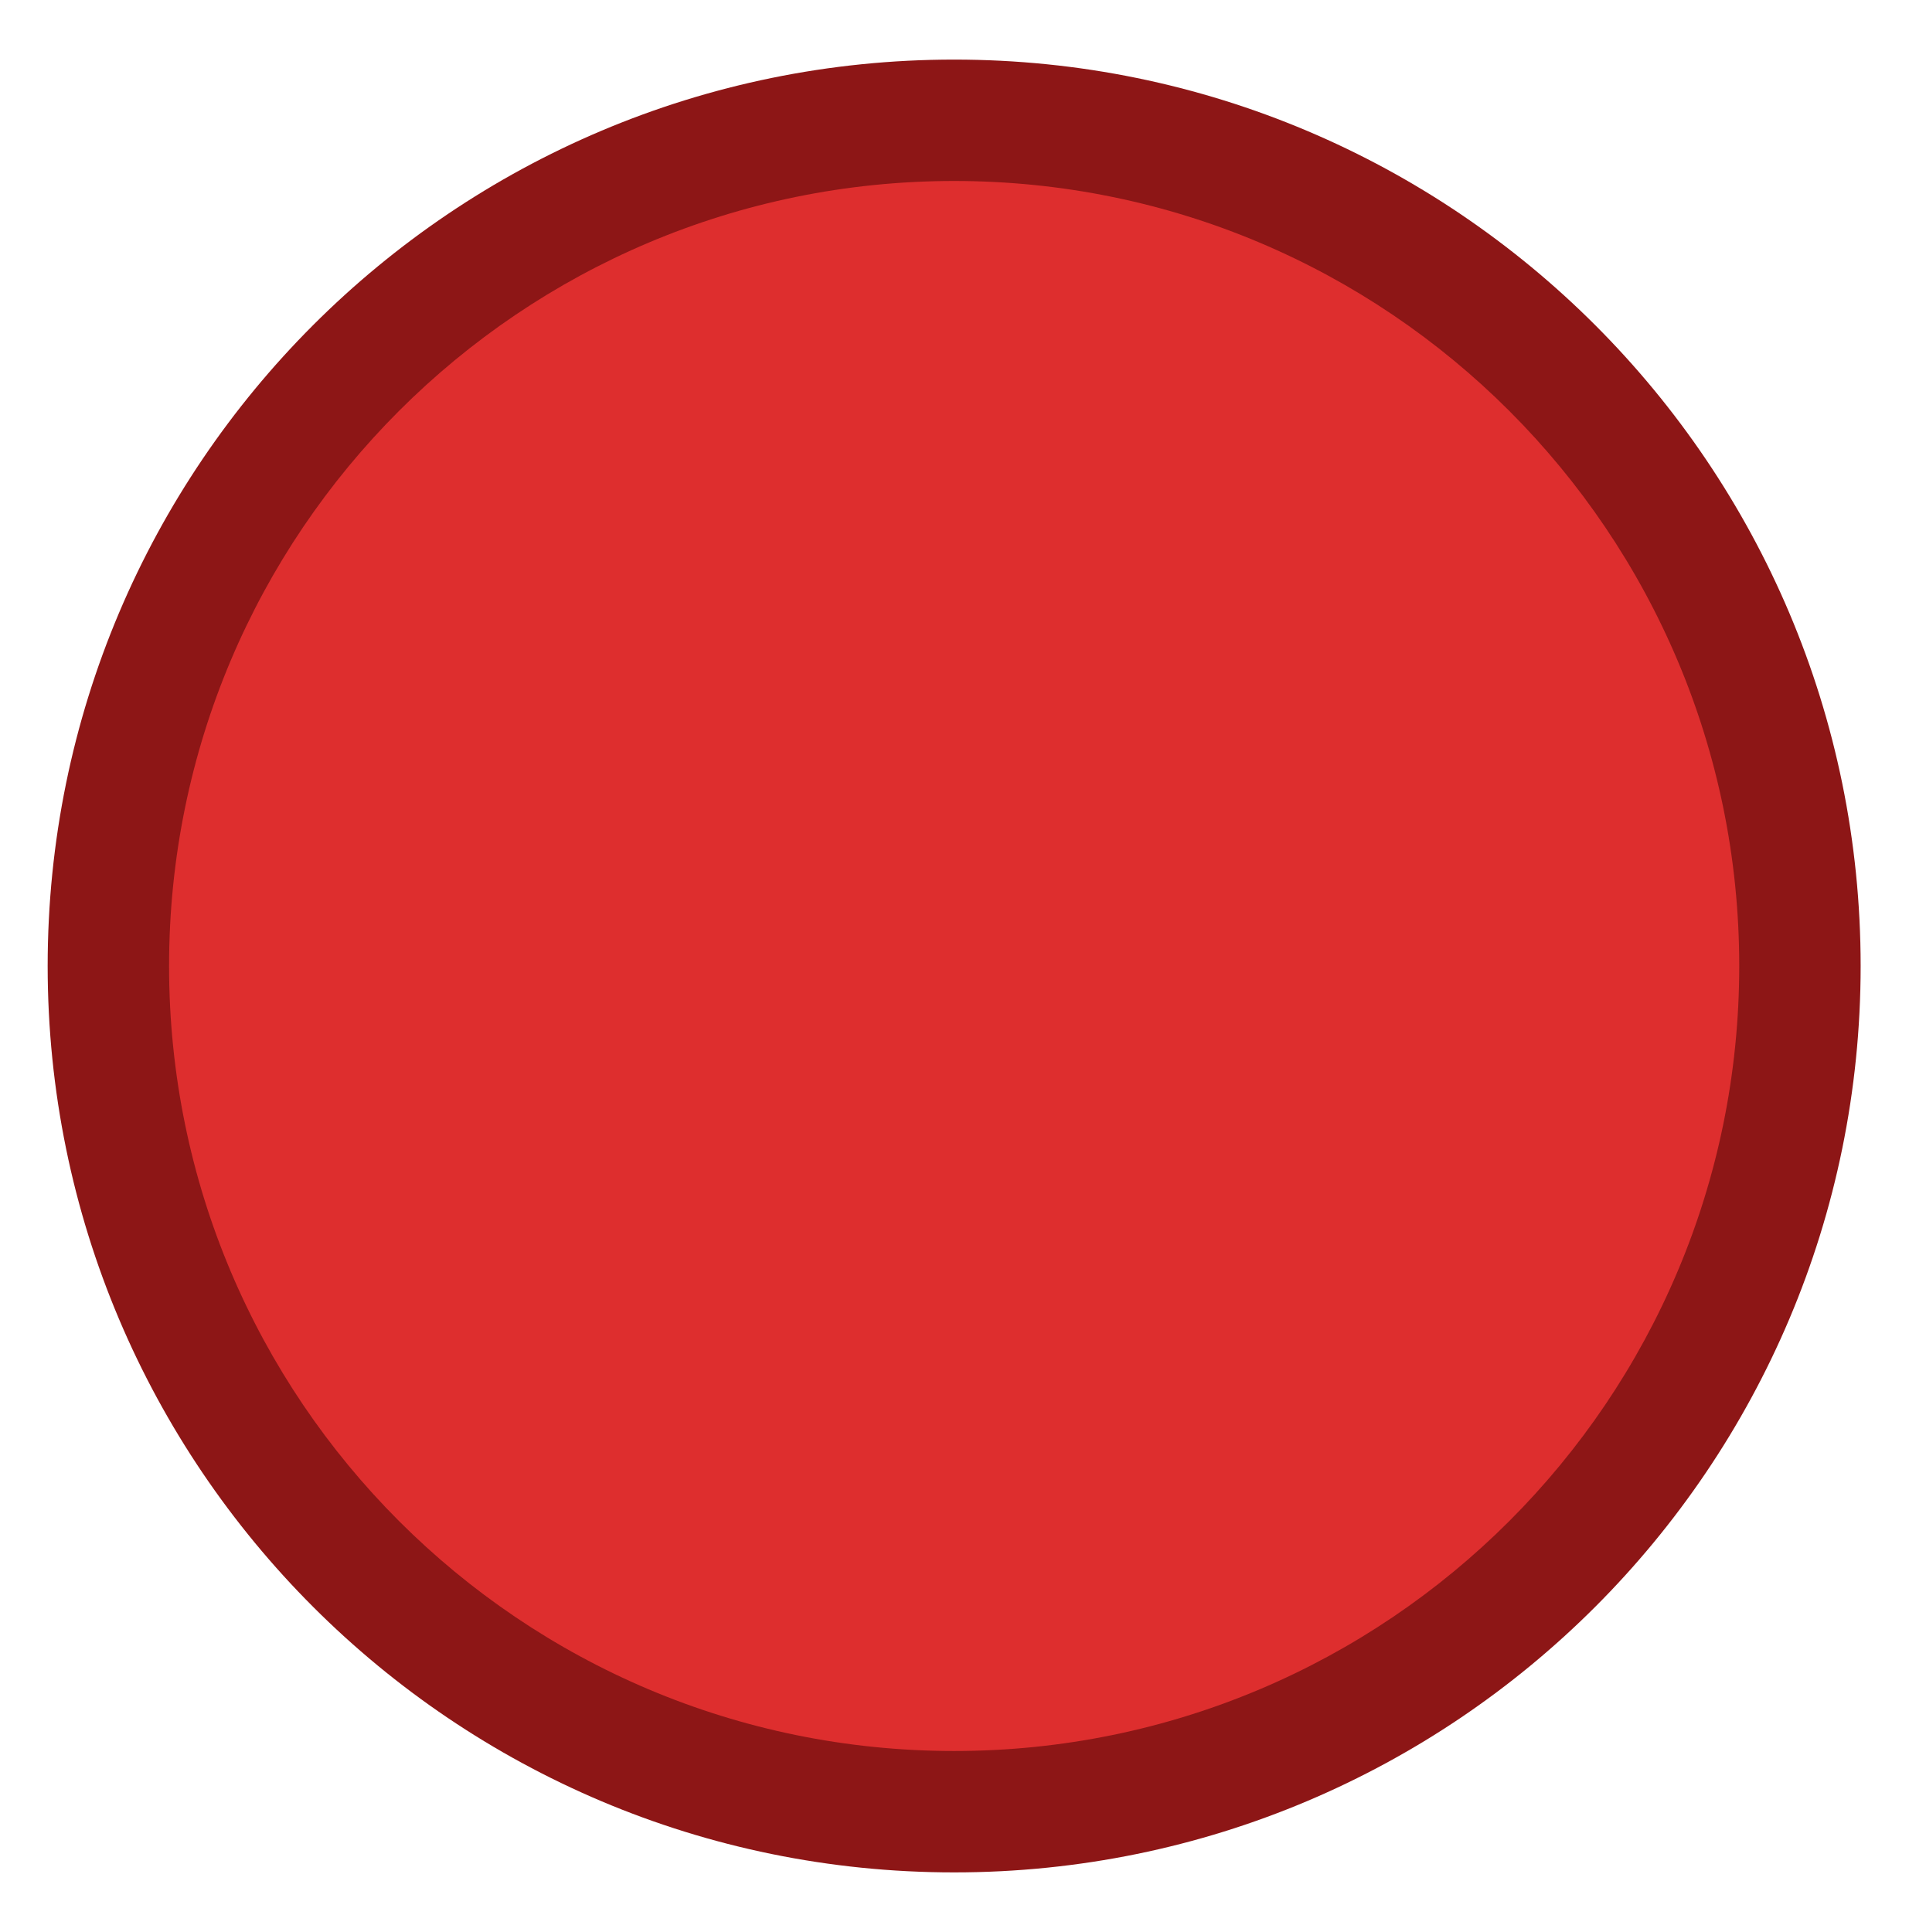
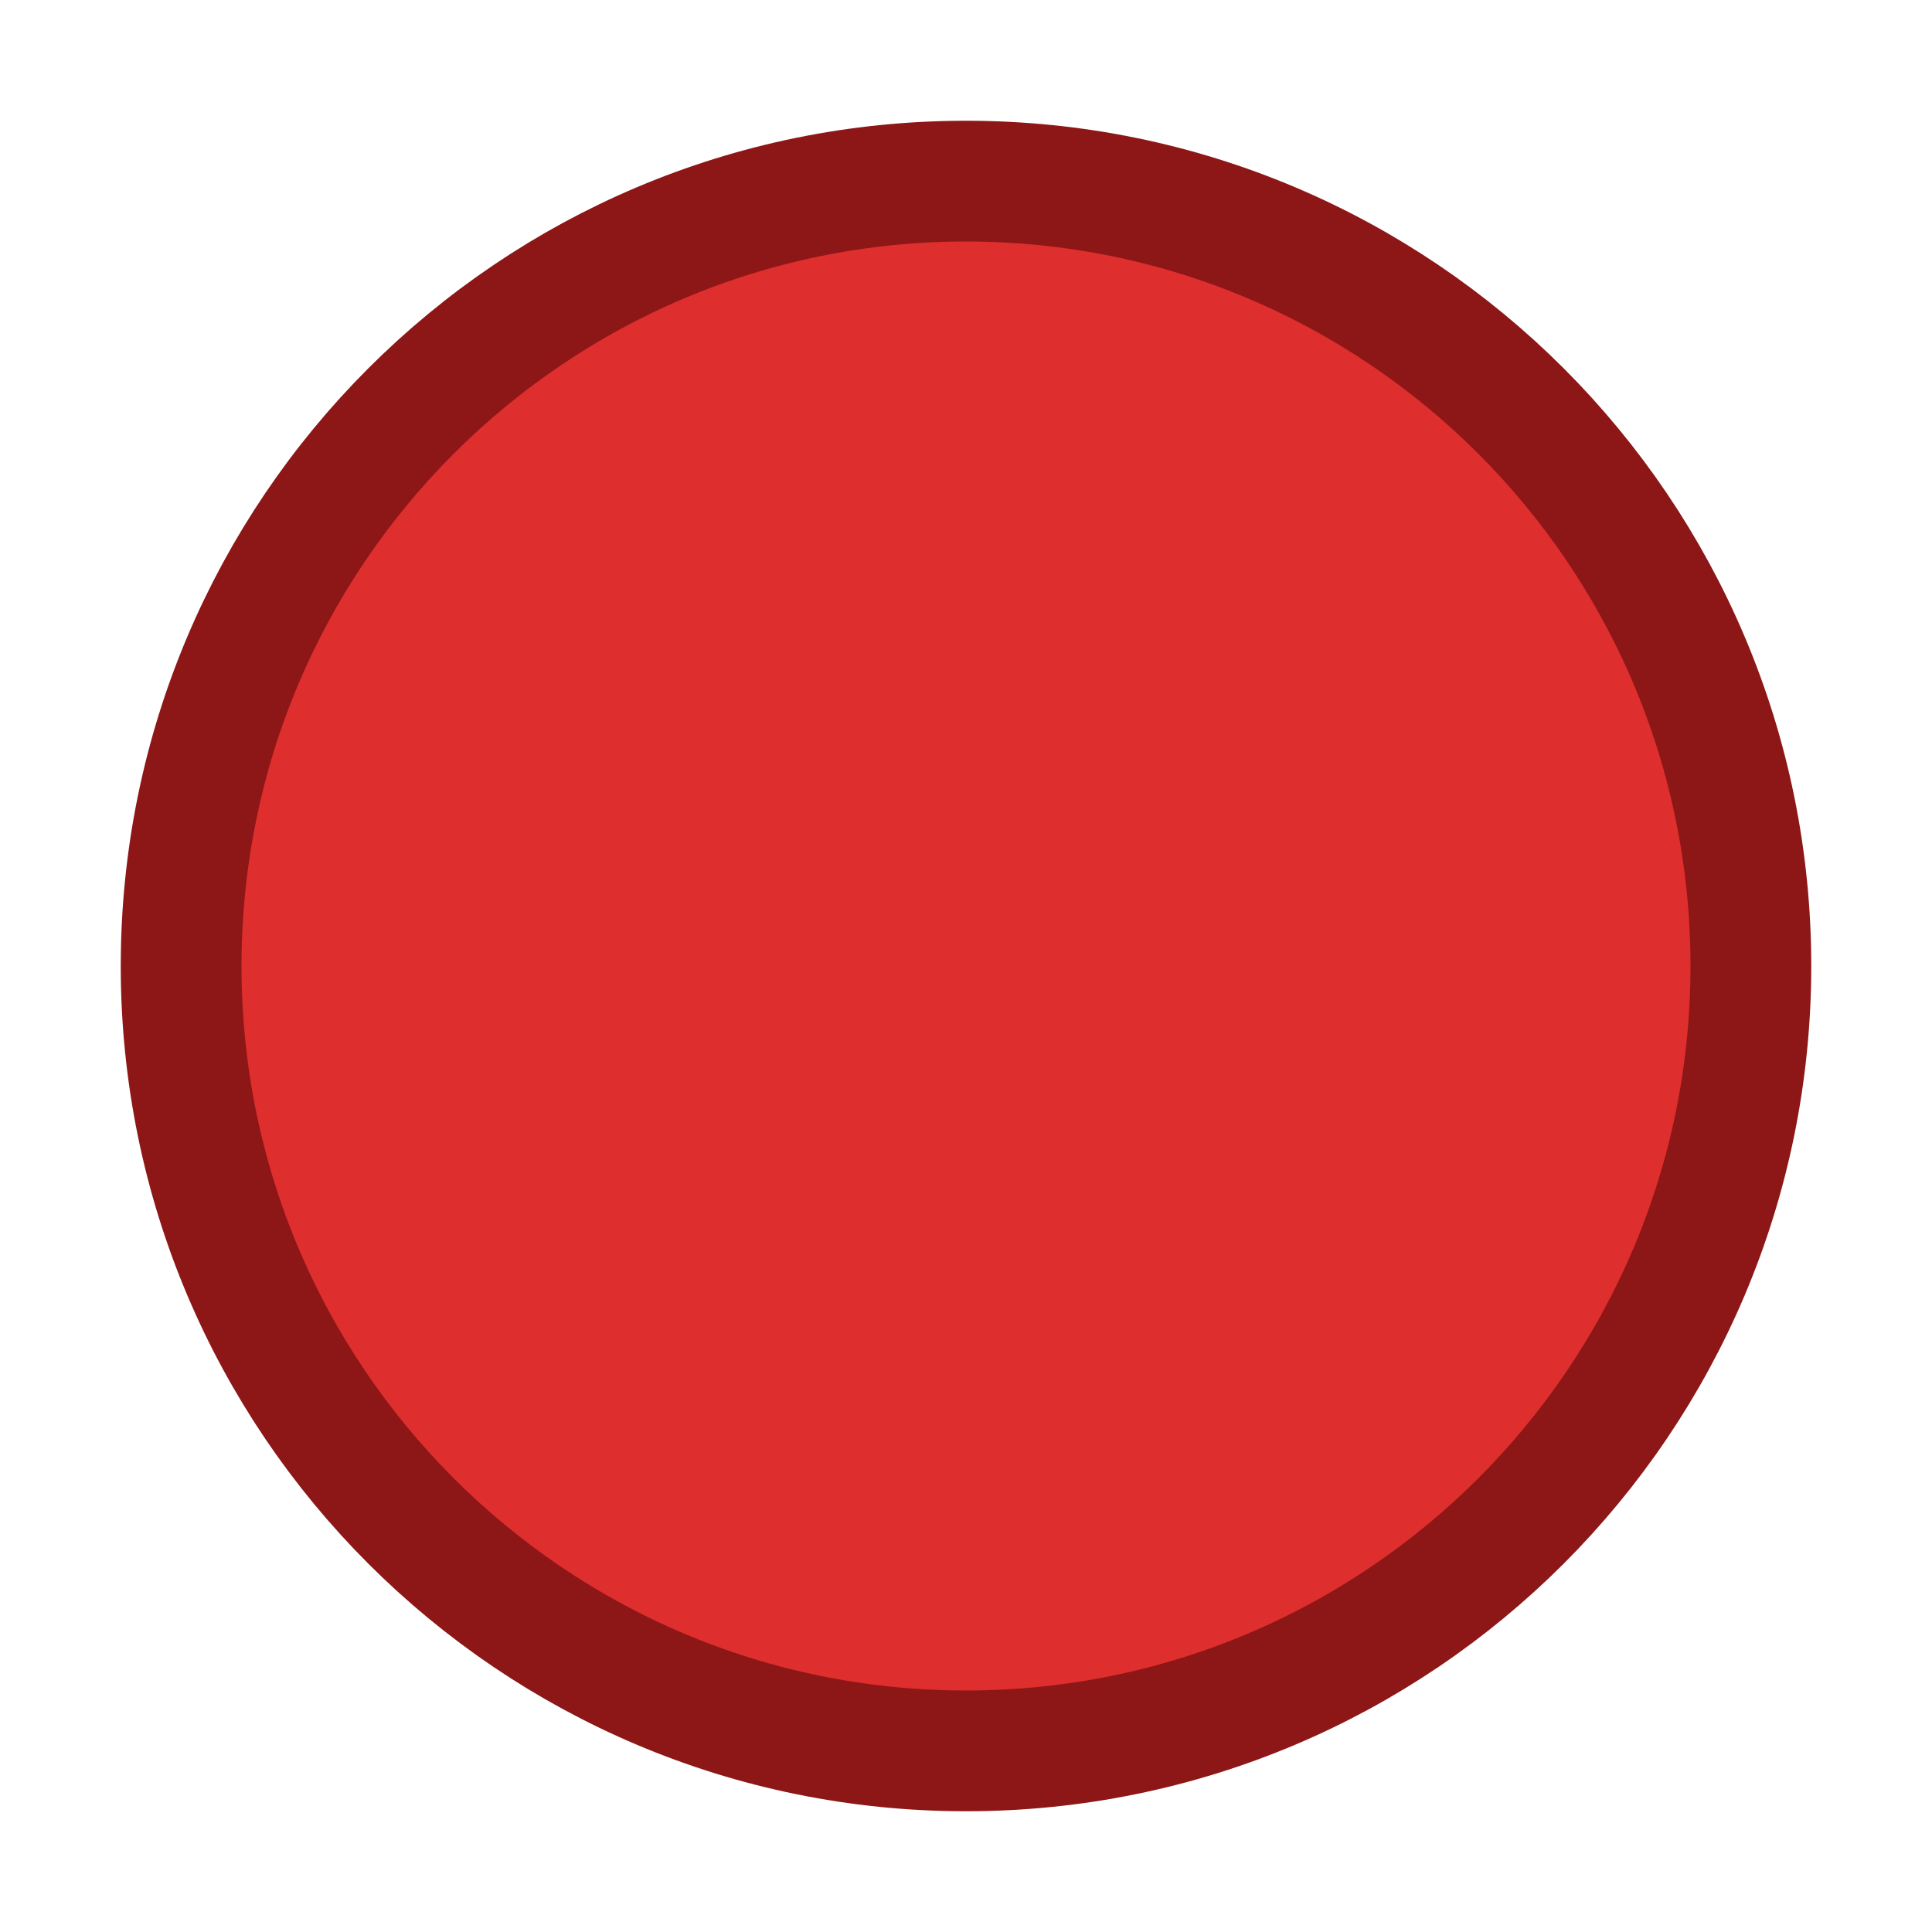
- <svg xmlns="http://www.w3.org/2000/svg" width="134.729" height="136.416">
-   <g>
-     <g transform="translate(335.145 -139.398) scale(.33958)">
-       <circle style="color:#000;clip-rule:nonzero;display:inline;overflow:visible;visibility:visible;opacity:1;isolation:auto;mix-blend-mode:normal;color-interpolation:sRGB;color-interpolation-filters:linearRGB;solid-color:#000;solid-opacity:1;fill:#8d1616;fill-opacity:1;fill-rule:nonzero;stroke:none;stroke-width:.5;stroke-linecap:round;stroke-linejoin:round;stroke-miterlimit:4;stroke-dasharray:none;stroke-dashoffset:0;stroke-opacity:1;marker:none;color-rendering:auto;image-rendering:auto;shape-rendering:auto;text-rendering:auto;enable-background:accumulate" cx="-788.562" cy="611.359" r="188.468" />
-       <circle style="color:#000;clip-rule:nonzero;display:inline;overflow:visible;visibility:visible;opacity:1;isolation:auto;mix-blend-mode:normal;color-interpolation:sRGB;color-interpolation-filters:linearRGB;solid-color:#000;solid-opacity:1;fill:#de2e2e;fill-opacity:1;fill-rule:nonzero;stroke:none;stroke-width:.5;stroke-linecap:round;stroke-linejoin:round;stroke-miterlimit:4;stroke-dasharray:none;stroke-dashoffset:0;stroke-opacity:1;marker:none;color-rendering:auto;image-rendering:auto;shape-rendering:auto;text-rendering:auto;enable-background:accumulate" cx="-788.562" cy="611.359" r="163.226" />
-     </g>
+ <svg xmlns="http://www.w3.org/2000/svg" width="64" height="64" version="1.1" id="svg12">
+   <g id="g10">
+     <circle style="fill:#de2e2e;fill-opacity:1;stroke:#8d1616;stroke-width:4;stroke-miterlimit:4;stroke-dasharray:none;stroke-opacity:1" id="path1584" cx="32" cy="32" r="26" />
  </g>
</svg>
